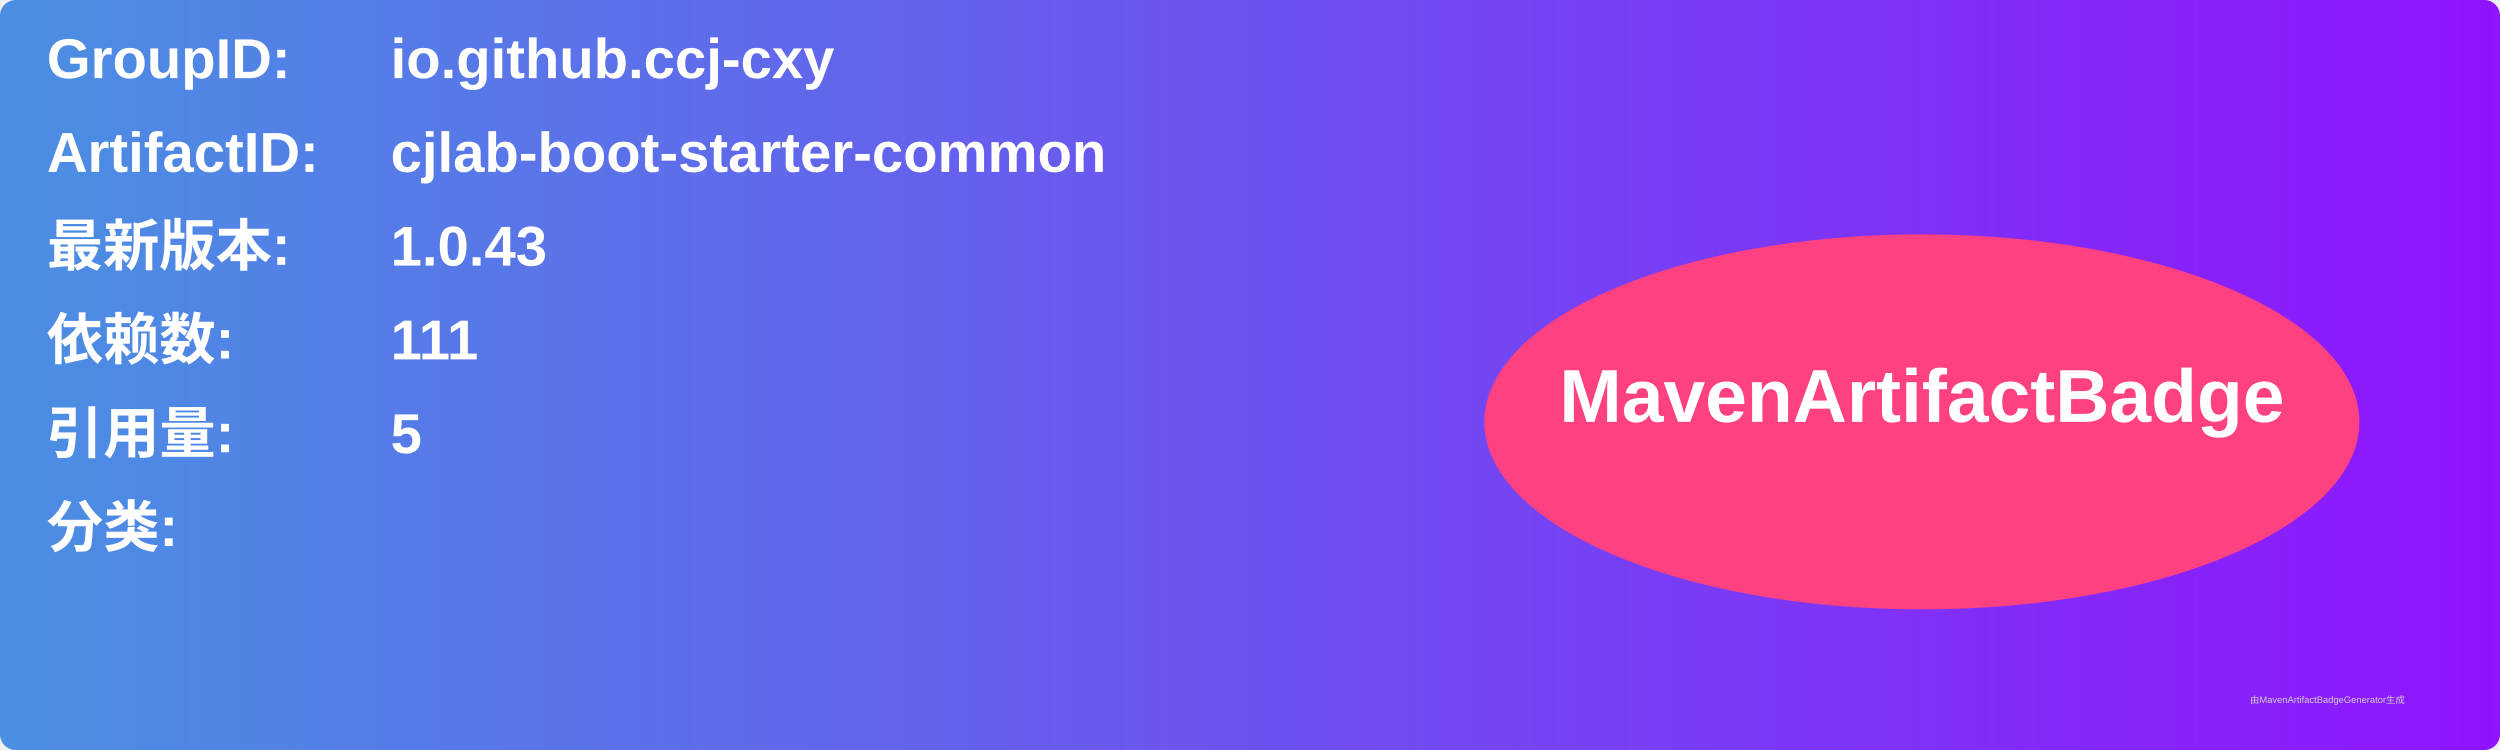
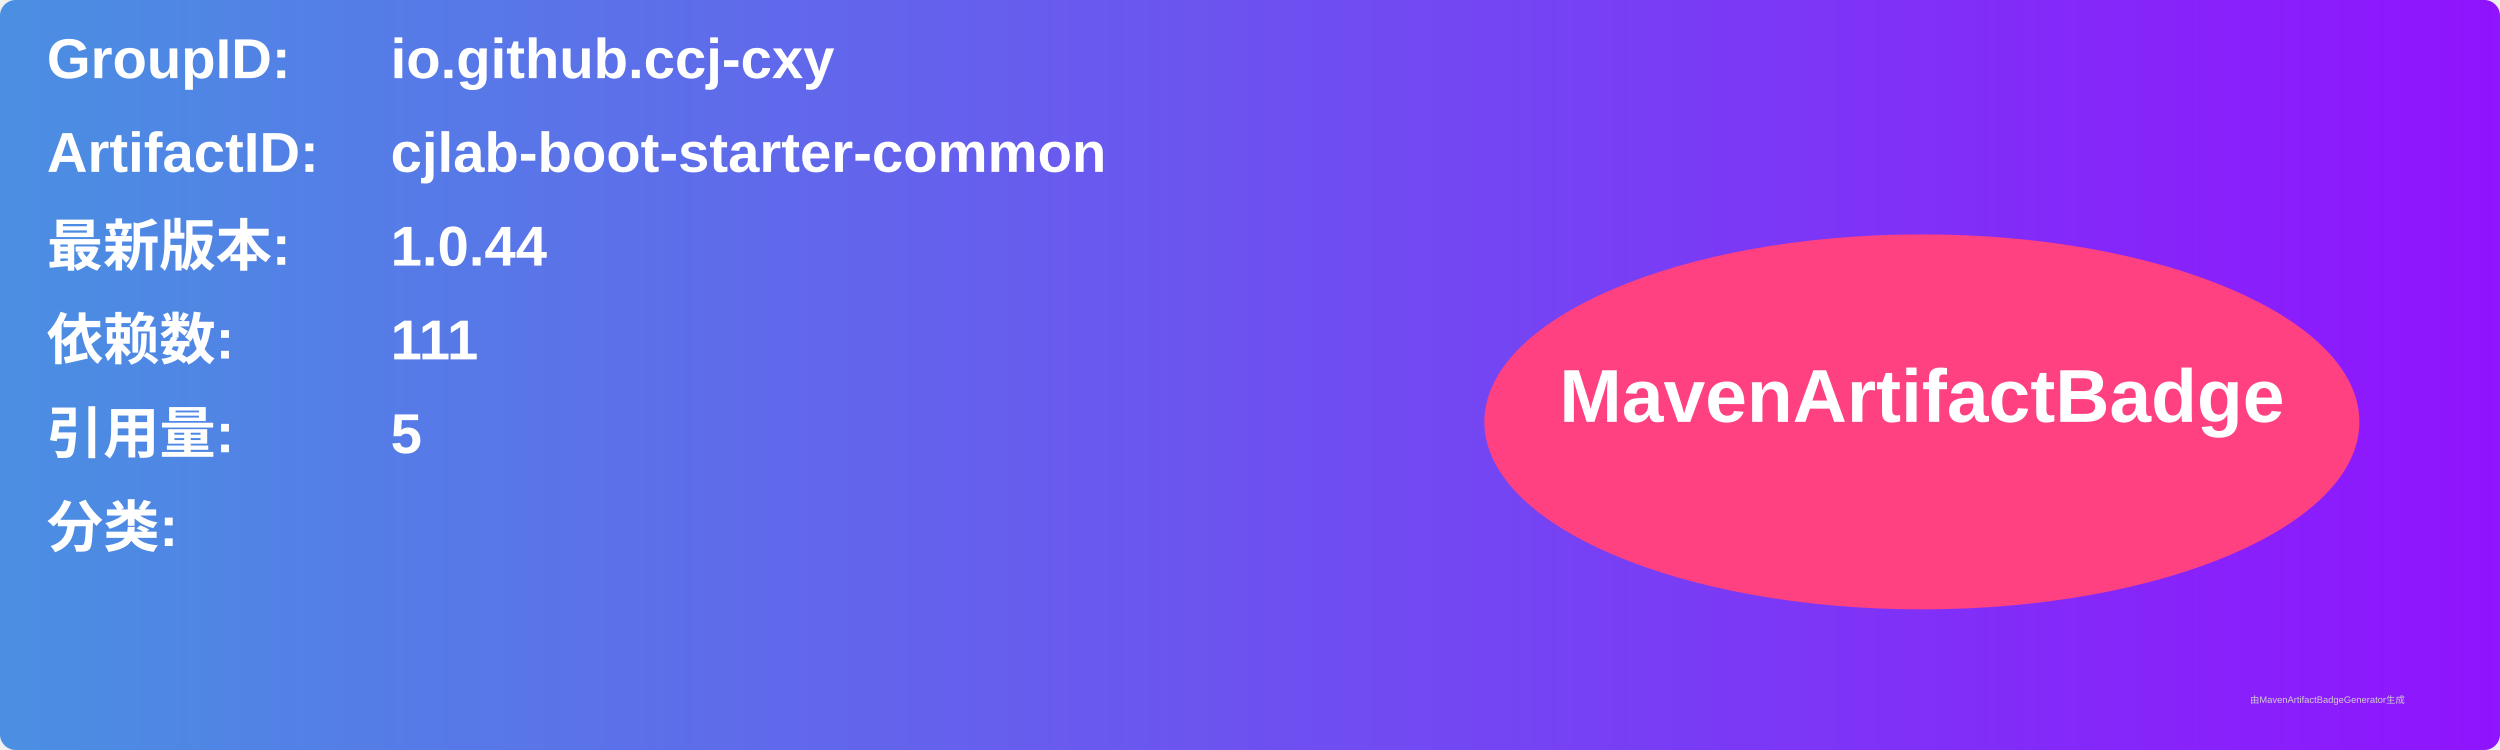
<svg xmlns="http://www.w3.org/2000/svg" width="800" height="240" viewBox="0 0 800 240">
  <linearGradient id="grad" x1="0%" y1="0%" x2="100%" y2="0%">
    <stop offset="0%" stop-color="#4a90e2" />
    <stop offset="100%" stop-color="#9013fe" />
  </linearGradient>
  <rect width="100%" height="100%" rx="5" ry="5" fill="url(#grad)" />
  <g transform="translate(15, 15)">
    <text x="0" y="10" font-family="Arial" font-size="18" fill="white" font-weight="bold" width="260">GroupID:</text>
    <text x="110" y="10" font-family="Arial" font-size="18" fill="white" font-weight="bold" width="460">io.github.ccj-cxy</text>
    <text x="0" y="40" font-family="Arial" font-size="18" fill="white" font-weight="bold" width="260">ArtifactID:</text>
    <text x="110" y="40" font-family="Arial" font-size="18" fill="white" font-weight="bold" width="460">cjlab-boot-starter-common</text>
    <text x="0" y="70" font-family="Arial" font-size="18" fill="white" font-weight="bold">最新版本:</text>
    <text x="110" y="70" font-family="Arial" font-size="18" fill="white" font-weight="bold">
-       <tspan font-weight="bold">1.0.43</tspan>
+       <tspan font-weight="bold">1.0.44</tspan>
    </text>
    <text x="0" y="100" font-family="Arial" font-size="18" fill="white" font-weight="bold">依赖数: </text>
    <text x="110" y="100" font-family="Arial" font-size="18" fill="white">
      <tspan font-weight="bold">111</tspan>
    </text>
    <text x="0" y="130" font-family="Arial" font-size="18" fill="white" font-weight="bold">引用量: </text>
    <text x="110" y="130" font-family="Arial" font-size="18" fill="white">
      <tspan font-weight="bold">5</tspan>
    </text>
    <text x="0" y="160" font-family="Arial" font-size="18" fill="white" font-weight="bold">分类:</text>
    <text x="10" y="190" font-family="Arial" font-size="10" fill="white">
      <tspan font-weight="bold" />
    </text>
    <ellipse cx="600" cy="120" rx="140" ry="60" fill="#ff4081" />
    <text x="600" y="120" text-anchor="middle" font-family="Arial" font-size="24" fill="white" font-weight="bold">MavenArtifactBadge</text>
  </g>
  <text x="720" y="225" font-family="Arial" font-size="3" fill="#d0d0d0">由MavenArtifactBadgeGenerator生成</text>
</svg>
